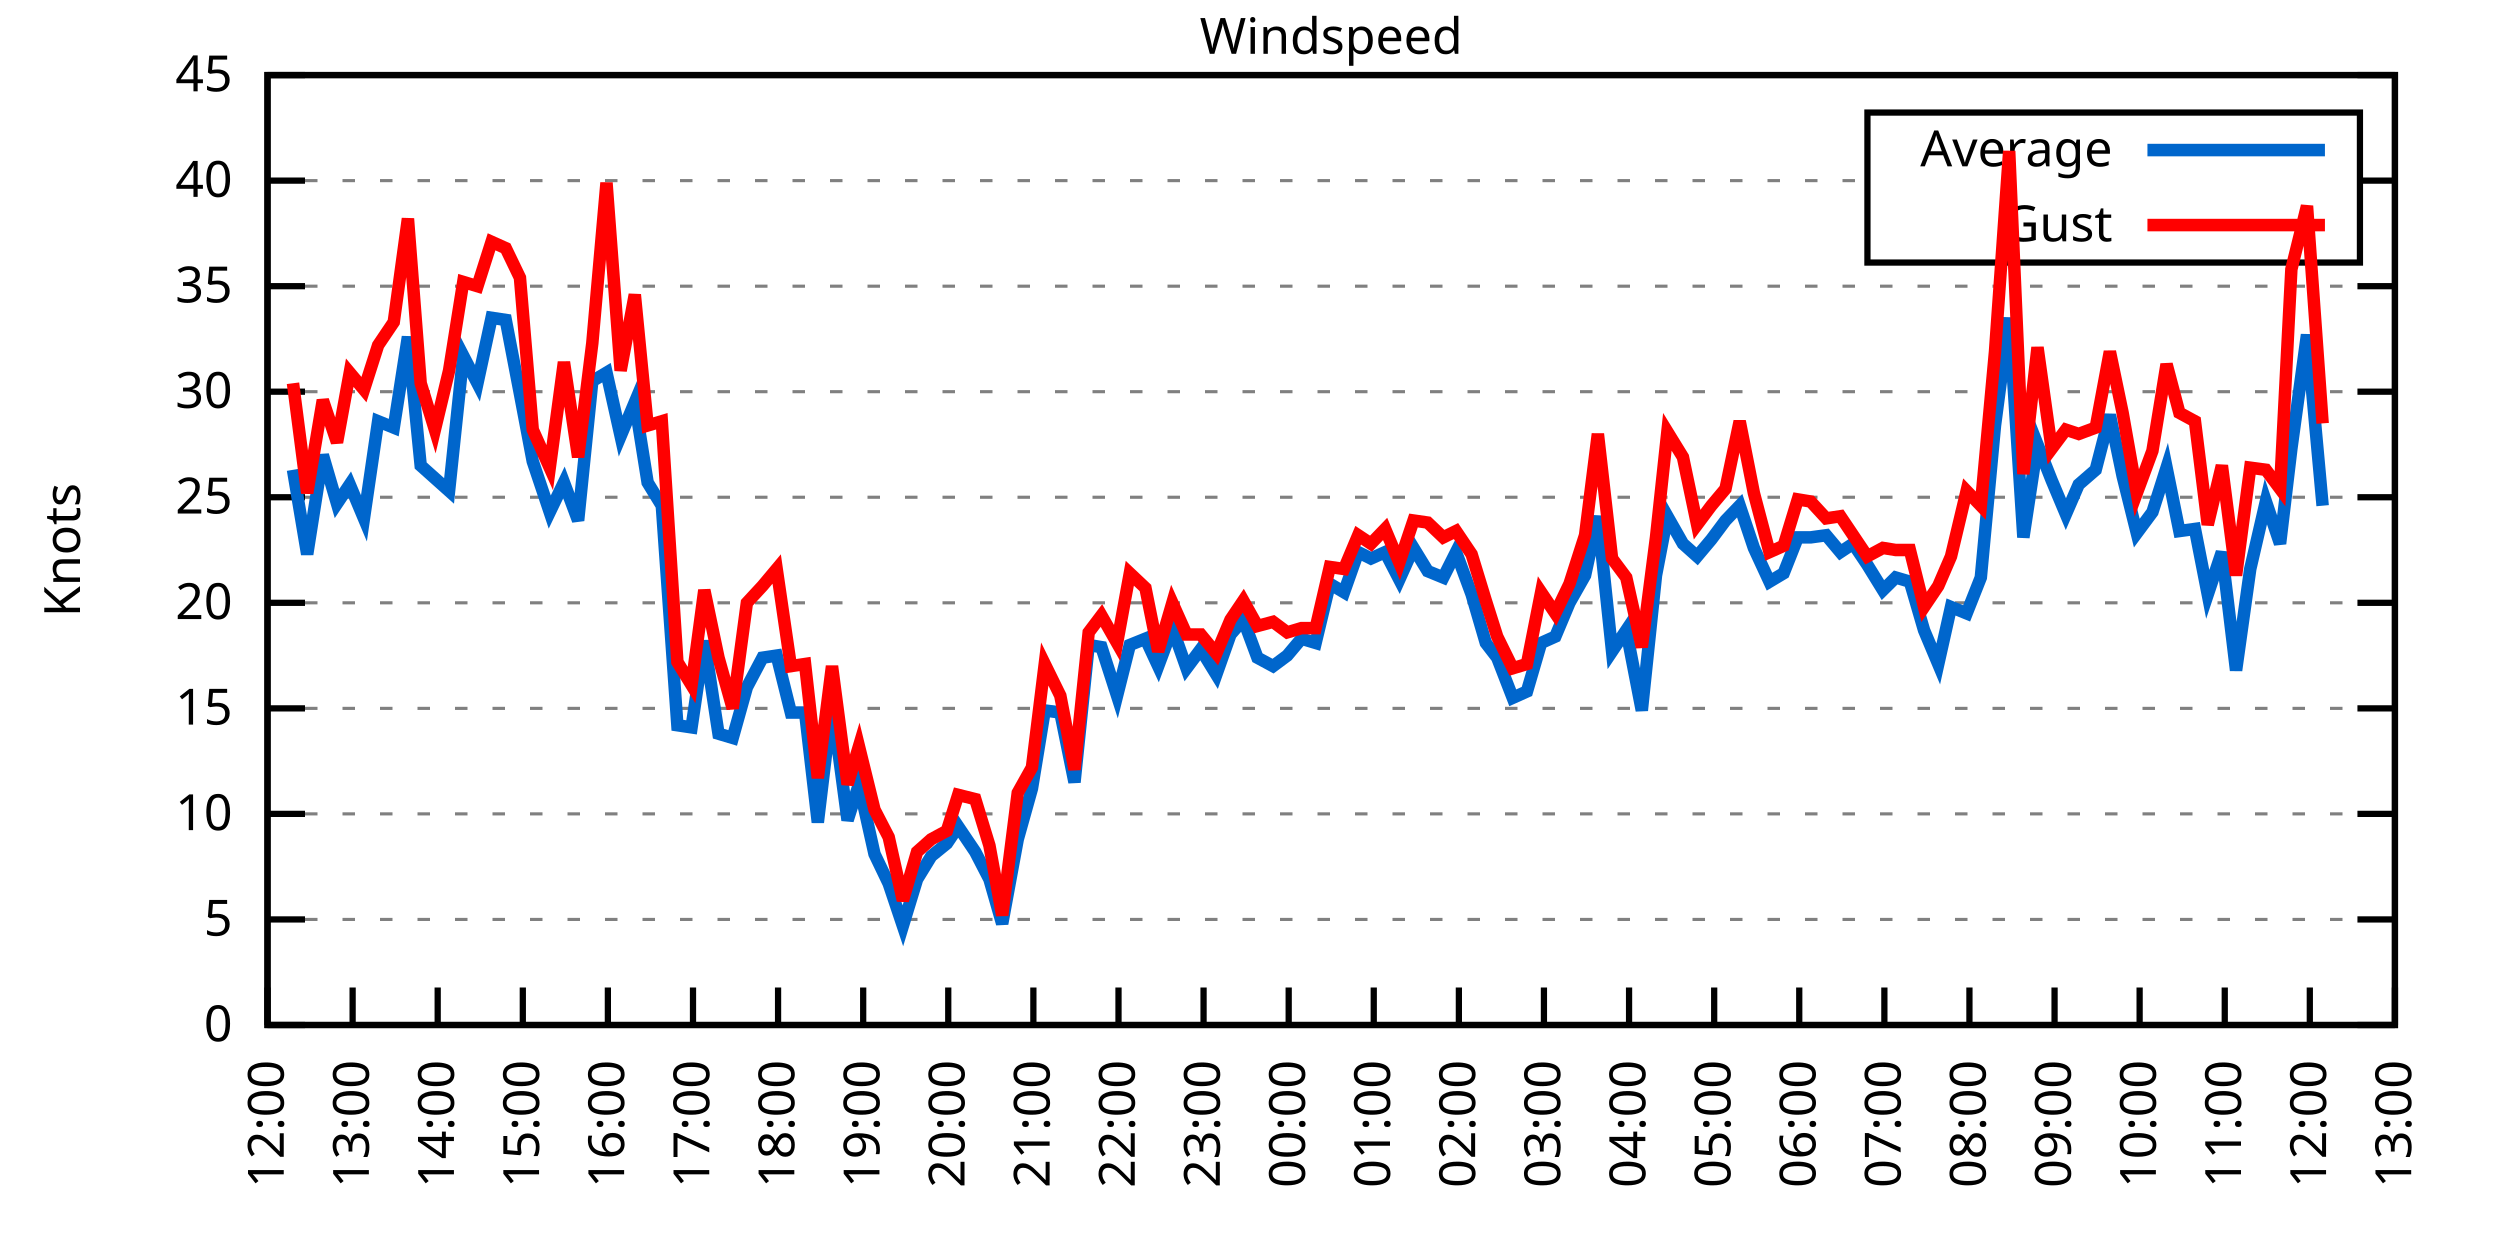
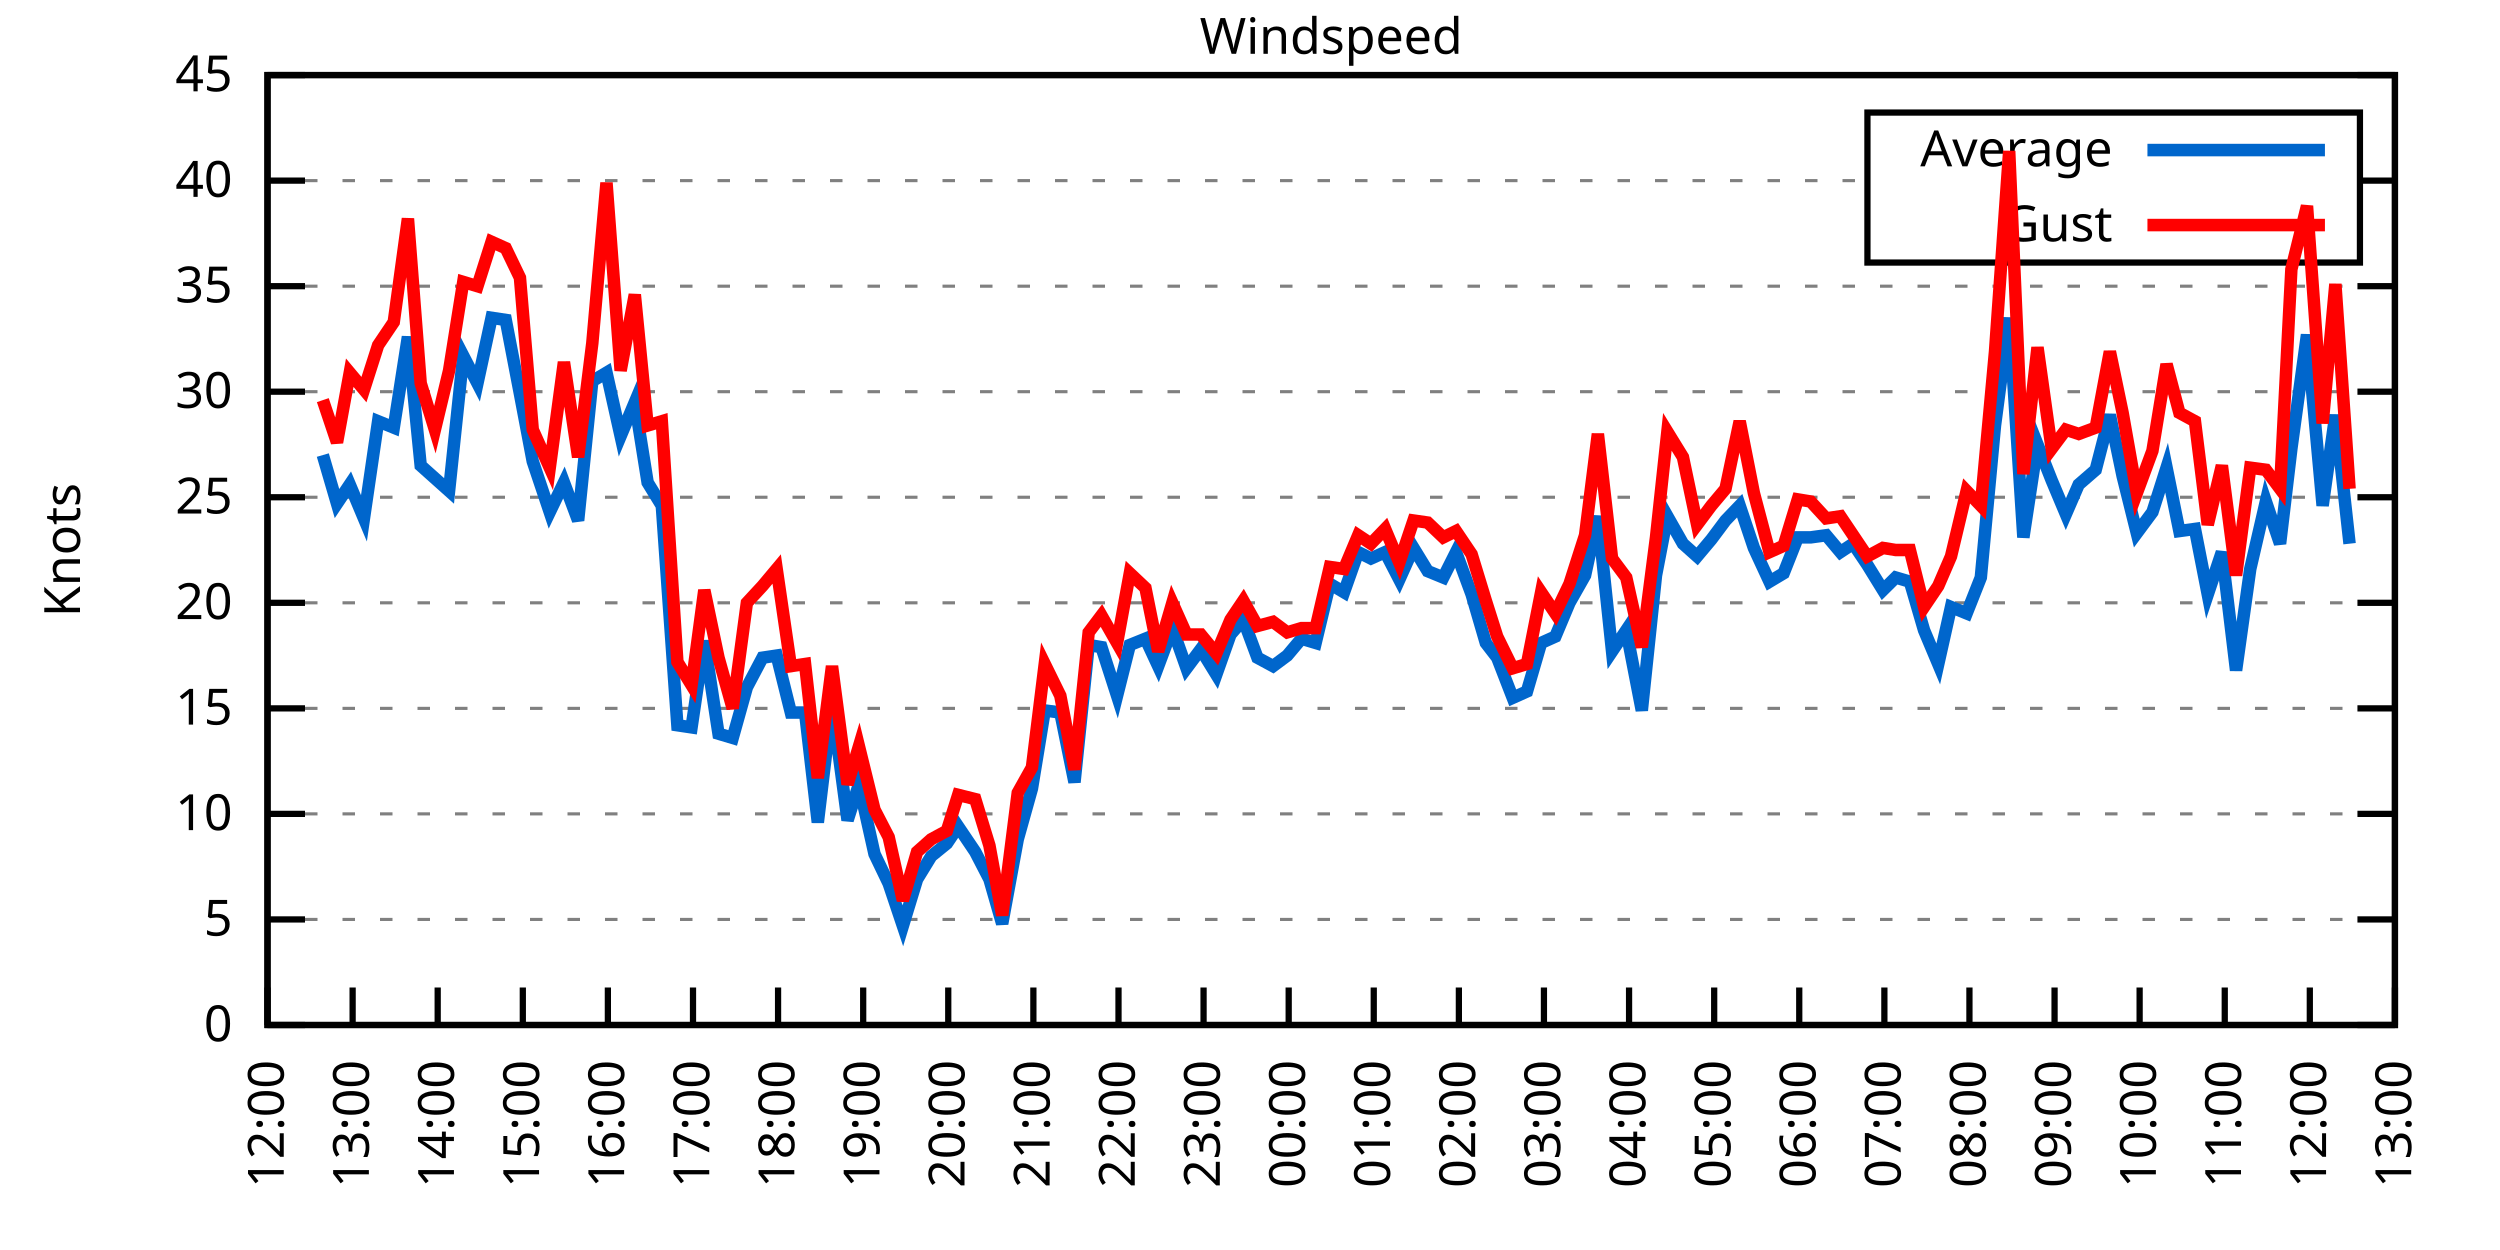
<svg xmlns="http://www.w3.org/2000/svg" xmlns:xlink="http://www.w3.org/1999/xlink" width="400" height="200" viewBox="0 0 400 200">
  <g id="gnuplot_canvas">
    <rect x="0" y="0" width="400" height="200" fill="none" />
    <defs>
      <circle id="gpDot" r="0.5" stroke-width="0.5" stroke="currentColor" />
      <path id="gpPt0" stroke-width="0.333" stroke="currentColor" d="M-1,0 h2 M0,-1 v2" />
      <path id="gpPt1" stroke-width="0.333" stroke="currentColor" d="M-1,-1 L1,1 M1,-1 L-1,1" />
      <path id="gpPt2" stroke-width="0.333" stroke="currentColor" d="M-1,0 L1,0 M0,-1 L0,1 M-1,-1 L1,1 M-1,1 L1,-1" />
      <rect id="gpPt3" stroke-width="0.333" stroke="currentColor" x="-1" y="-1" width="2" height="2" />
      <rect id="gpPt4" stroke-width="0.333" stroke="currentColor" fill="currentColor" x="-1" y="-1" width="2" height="2" />
      <circle id="gpPt5" stroke-width="0.333" stroke="currentColor" cx="0" cy="0" r="1" />
      <use xlink:href="#gpPt5" id="gpPt6" fill="currentColor" stroke="none" />
      <path id="gpPt7" stroke-width="0.333" stroke="currentColor" d="M0,-1.33 L-1.33,0.67 L1.33,0.67 z" />
      <use xlink:href="#gpPt7" id="gpPt8" fill="currentColor" stroke="none" />
      <use xlink:href="#gpPt7" id="gpPt9" stroke="currentColor" transform="rotate(180)" />
      <use xlink:href="#gpPt9" id="gpPt10" fill="currentColor" stroke="none" />
      <use xlink:href="#gpPt3" id="gpPt11" stroke="currentColor" transform="rotate(45)" />
      <use xlink:href="#gpPt11" id="gpPt12" fill="currentColor" stroke="none" />
      <path id="gpPt13" stroke-width="0.333" stroke="currentColor" d="M0,1.330 L1.265,0.411 L0.782,-1.067 L-0.782,-1.076 L-1.265,0.411 z" />
      <use xlink:href="#gpPt13" id="gpPt14" fill="currentColor" stroke="none" />
      <filter id="textbox" filterUnits="objectBoundingBox" x="0" y="0" height="1" width="1">
        <feFlood flood-color="white" flood-opacity="1" result="bgnd" />
        <feComposite in="SourceGraphic" in2="bgnd" operator="atop" />
      </filter>
      <filter id="greybox" filterUnits="objectBoundingBox" x="0" y="0" height="1" width="1">
        <feFlood flood-color="lightgrey" flood-opacity="1" result="grey" />
        <feComposite in="SourceGraphic" in2="grey" operator="atop" />
      </filter>
    </defs>
    <g fill="none" color="white" stroke="currentColor" stroke-width="1.00" stroke-linecap="butt" stroke-linejoin="miter">
</g>
    <g fill="none" color="black" stroke="currentColor" stroke-width="1.00" stroke-linecap="butt" stroke-linejoin="miter">
      <g stroke="none" shape-rendering="crispEdges">
        <polygon fill="rgb(255, 255, 255)" points="42.80,164.00 383.18,164.00 383.18,12.02 42.80,12.02 " />
      </g>
    </g>
    <g fill="none" color="black" stroke="currentColor" stroke-width="1.00" stroke-linecap="butt" stroke-linejoin="miter">
</g>
    <g fill="none" color="black" stroke="black" stroke-width="0.50" stroke-linecap="butt" stroke-linejoin="miter">
</g>
    <g fill="none" color="gray" stroke="currentColor" stroke-width="0.50" stroke-linecap="butt" stroke-linejoin="miter">
      <path stroke="gray" stroke-dasharray="2,4" class="gridline" d="M42.80,164.00 L383.19,164.00  " />
    </g>
    <g fill="none" color="gray" stroke="gray" stroke-width="1.00" stroke-linecap="butt" stroke-linejoin="miter">
</g>
    <g fill="none" color="black" stroke="currentColor" stroke-width="1.00" stroke-linecap="butt" stroke-linejoin="miter">
      <path stroke="black" d="M42.80,164.00 L48.80,164.00 M383.19,164.00 L377.19,164.00  " />
      <g transform="translate(37.20,166.60)" stroke="none" fill="black" font-family="Sans" font-size="8.00" text-anchor="end">
        <text>
          <tspan font-family="Sans"> 0</tspan>
        </text>
      </g>
    </g>
    <g fill="none" color="black" stroke="currentColor" stroke-width="1.00" stroke-linecap="butt" stroke-linejoin="miter">
</g>
    <g fill="none" color="black" stroke="black" stroke-width="0.50" stroke-linecap="butt" stroke-linejoin="miter">
</g>
    <g fill="none" color="gray" stroke="currentColor" stroke-width="0.50" stroke-linecap="butt" stroke-linejoin="miter">
      <path stroke="gray" stroke-dasharray="2,4" class="gridline" d="M42.80,147.11 L383.19,147.11  " />
    </g>
    <g fill="none" color="gray" stroke="gray" stroke-width="1.00" stroke-linecap="butt" stroke-linejoin="miter">
</g>
    <g fill="none" color="black" stroke="currentColor" stroke-width="1.00" stroke-linecap="butt" stroke-linejoin="miter">
      <path stroke="black" d="M42.80,147.11 L48.80,147.11 M383.19,147.11 L377.19,147.11  " />
      <g transform="translate(37.20,149.71)" stroke="none" fill="black" font-family="Sans" font-size="8.00" text-anchor="end">
        <text>
          <tspan font-family="Sans"> 5</tspan>
        </text>
      </g>
    </g>
    <g fill="none" color="black" stroke="currentColor" stroke-width="1.00" stroke-linecap="butt" stroke-linejoin="miter">
</g>
    <g fill="none" color="black" stroke="black" stroke-width="0.50" stroke-linecap="butt" stroke-linejoin="miter">
</g>
    <g fill="none" color="gray" stroke="currentColor" stroke-width="0.50" stroke-linecap="butt" stroke-linejoin="miter">
      <path stroke="gray" stroke-dasharray="2,4" class="gridline" d="M42.80,130.22 L383.19,130.22  " />
    </g>
    <g fill="none" color="gray" stroke="gray" stroke-width="1.00" stroke-linecap="butt" stroke-linejoin="miter">
</g>
    <g fill="none" color="black" stroke="currentColor" stroke-width="1.00" stroke-linecap="butt" stroke-linejoin="miter">
      <path stroke="black" d="M42.80,130.22 L48.80,130.22 M383.19,130.22 L377.19,130.22  " />
      <g transform="translate(37.20,132.82)" stroke="none" fill="black" font-family="Sans" font-size="8.00" text-anchor="end">
        <text>
          <tspan font-family="Sans"> 10</tspan>
        </text>
      </g>
    </g>
    <g fill="none" color="black" stroke="currentColor" stroke-width="1.00" stroke-linecap="butt" stroke-linejoin="miter">
</g>
    <g fill="none" color="black" stroke="black" stroke-width="0.50" stroke-linecap="butt" stroke-linejoin="miter">
</g>
    <g fill="none" color="gray" stroke="currentColor" stroke-width="0.50" stroke-linecap="butt" stroke-linejoin="miter">
      <path stroke="gray" stroke-dasharray="2,4" class="gridline" d="M42.80,113.34 L383.19,113.34  " />
    </g>
    <g fill="none" color="gray" stroke="gray" stroke-width="1.00" stroke-linecap="butt" stroke-linejoin="miter">
</g>
    <g fill="none" color="black" stroke="currentColor" stroke-width="1.00" stroke-linecap="butt" stroke-linejoin="miter">
      <path stroke="black" d="M42.80,113.34 L48.80,113.34 M383.19,113.34 L377.19,113.34  " />
      <g transform="translate(37.20,115.94)" stroke="none" fill="black" font-family="Sans" font-size="8.00" text-anchor="end">
        <text>
          <tspan font-family="Sans"> 15</tspan>
        </text>
      </g>
    </g>
    <g fill="none" color="black" stroke="currentColor" stroke-width="1.00" stroke-linecap="butt" stroke-linejoin="miter">
</g>
    <g fill="none" color="black" stroke="black" stroke-width="0.50" stroke-linecap="butt" stroke-linejoin="miter">
</g>
    <g fill="none" color="gray" stroke="currentColor" stroke-width="0.50" stroke-linecap="butt" stroke-linejoin="miter">
      <path stroke="gray" stroke-dasharray="2,4" class="gridline" d="M42.80,96.45 L383.19,96.45  " />
    </g>
    <g fill="none" color="gray" stroke="gray" stroke-width="1.00" stroke-linecap="butt" stroke-linejoin="miter">
</g>
    <g fill="none" color="black" stroke="currentColor" stroke-width="1.00" stroke-linecap="butt" stroke-linejoin="miter">
      <path stroke="black" d="M42.80,96.45 L48.80,96.45 M383.19,96.45 L377.19,96.45  " />
      <g transform="translate(37.20,99.05)" stroke="none" fill="black" font-family="Sans" font-size="8.00" text-anchor="end">
        <text>
          <tspan font-family="Sans"> 20</tspan>
        </text>
      </g>
    </g>
    <g fill="none" color="black" stroke="currentColor" stroke-width="1.00" stroke-linecap="butt" stroke-linejoin="miter">
</g>
    <g fill="none" color="black" stroke="black" stroke-width="0.50" stroke-linecap="butt" stroke-linejoin="miter">
</g>
    <g fill="none" color="gray" stroke="currentColor" stroke-width="0.50" stroke-linecap="butt" stroke-linejoin="miter">
      <path stroke="gray" stroke-dasharray="2,4" class="gridline" d="M42.80,79.56 L383.19,79.56  " />
    </g>
    <g fill="none" color="gray" stroke="gray" stroke-width="1.00" stroke-linecap="butt" stroke-linejoin="miter">
</g>
    <g fill="none" color="black" stroke="currentColor" stroke-width="1.00" stroke-linecap="butt" stroke-linejoin="miter">
      <path stroke="black" d="M42.80,79.56 L48.80,79.56 M383.19,79.56 L377.19,79.56  " />
      <g transform="translate(37.20,82.16)" stroke="none" fill="black" font-family="Sans" font-size="8.00" text-anchor="end">
        <text>
          <tspan font-family="Sans"> 25</tspan>
        </text>
      </g>
    </g>
    <g fill="none" color="black" stroke="currentColor" stroke-width="1.00" stroke-linecap="butt" stroke-linejoin="miter">
</g>
    <g fill="none" color="black" stroke="black" stroke-width="0.50" stroke-linecap="butt" stroke-linejoin="miter">
</g>
    <g fill="none" color="gray" stroke="currentColor" stroke-width="0.50" stroke-linecap="butt" stroke-linejoin="miter">
      <path stroke="gray" stroke-dasharray="2,4" class="gridline" d="M42.80,62.67 L383.19,62.67  " />
    </g>
    <g fill="none" color="gray" stroke="gray" stroke-width="1.00" stroke-linecap="butt" stroke-linejoin="miter">
</g>
    <g fill="none" color="black" stroke="currentColor" stroke-width="1.00" stroke-linecap="butt" stroke-linejoin="miter">
      <path stroke="black" d="M42.80,62.67 L48.80,62.67 M383.19,62.67 L377.19,62.67  " />
      <g transform="translate(37.20,65.27)" stroke="none" fill="black" font-family="Sans" font-size="8.00" text-anchor="end">
        <text>
          <tspan font-family="Sans"> 30</tspan>
        </text>
      </g>
    </g>
    <g fill="none" color="black" stroke="currentColor" stroke-width="1.00" stroke-linecap="butt" stroke-linejoin="miter">
</g>
    <g fill="none" color="black" stroke="black" stroke-width="0.50" stroke-linecap="butt" stroke-linejoin="miter">
</g>
    <g fill="none" color="gray" stroke="currentColor" stroke-width="0.50" stroke-linecap="butt" stroke-linejoin="miter">
      <path stroke="gray" stroke-dasharray="2,4" class="gridline" d="M42.80,45.79 L383.19,45.79  " />
    </g>
    <g fill="none" color="gray" stroke="gray" stroke-width="1.00" stroke-linecap="butt" stroke-linejoin="miter">
</g>
    <g fill="none" color="black" stroke="currentColor" stroke-width="1.00" stroke-linecap="butt" stroke-linejoin="miter">
      <path stroke="black" d="M42.80,45.79 L48.80,45.79 M383.19,45.79 L377.19,45.79  " />
      <g transform="translate(37.20,48.39)" stroke="none" fill="black" font-family="Sans" font-size="8.00" text-anchor="end">
        <text>
          <tspan font-family="Sans"> 35</tspan>
        </text>
      </g>
    </g>
    <g fill="none" color="black" stroke="currentColor" stroke-width="1.00" stroke-linecap="butt" stroke-linejoin="miter">
</g>
    <g fill="none" color="black" stroke="black" stroke-width="0.50" stroke-linecap="butt" stroke-linejoin="miter">
</g>
    <g fill="none" color="gray" stroke="currentColor" stroke-width="0.50" stroke-linecap="butt" stroke-linejoin="miter">
      <path stroke="gray" stroke-dasharray="2,4" class="gridline" d="M42.80,28.90 L298.79,28.90 M377.59,28.90 L383.19,28.90  " />
    </g>
    <g fill="none" color="gray" stroke="gray" stroke-width="1.00" stroke-linecap="butt" stroke-linejoin="miter">
</g>
    <g fill="none" color="black" stroke="currentColor" stroke-width="1.00" stroke-linecap="butt" stroke-linejoin="miter">
      <path stroke="black" d="M42.80,28.90 L48.80,28.90 M383.19,28.90 L377.19,28.90  " />
      <g transform="translate(37.20,31.50)" stroke="none" fill="black" font-family="Sans" font-size="8.00" text-anchor="end">
        <text>
          <tspan font-family="Sans"> 40</tspan>
        </text>
      </g>
    </g>
    <g fill="none" color="black" stroke="currentColor" stroke-width="1.00" stroke-linecap="butt" stroke-linejoin="miter">
</g>
    <g fill="none" color="black" stroke="black" stroke-width="0.50" stroke-linecap="butt" stroke-linejoin="miter">
</g>
    <g fill="none" color="gray" stroke="currentColor" stroke-width="0.50" stroke-linecap="butt" stroke-linejoin="miter">
      <path stroke="gray" stroke-dasharray="2,4" class="gridline" d="M42.80,12.01 L383.19,12.01  " />
    </g>
    <g fill="none" color="gray" stroke="gray" stroke-width="1.00" stroke-linecap="butt" stroke-linejoin="miter">
</g>
    <g fill="none" color="black" stroke="currentColor" stroke-width="1.00" stroke-linecap="butt" stroke-linejoin="miter">
      <path stroke="black" d="M42.80,12.01 L48.80,12.01 M383.19,12.01 L377.19,12.01  " />
      <g transform="translate(37.20,14.61)" stroke="none" fill="black" font-family="Sans" font-size="8.00" text-anchor="end">
        <text>
          <tspan font-family="Sans"> 45</tspan>
        </text>
      </g>
    </g>
    <g fill="none" color="black" stroke="currentColor" stroke-width="1.00" stroke-linecap="butt" stroke-linejoin="miter">
      <path stroke="black" d="M42.80,164.00 L42.80,158.00  " />
      <g transform="translate(45.40,169.60) rotate(270.00)" stroke="none" fill="black" font-family="Sans" font-size="8.00" text-anchor="end">
        <text>
          <tspan font-family="Sans">12:00</tspan>
        </text>
      </g>
    </g>
    <g fill="none" color="black" stroke="currentColor" stroke-width="1.00" stroke-linecap="butt" stroke-linejoin="miter">
      <path stroke="black" d="M56.42,164.00 L56.42,158.00  " />
      <g transform="translate(59.02,169.60) rotate(270.00)" stroke="none" fill="black" font-family="Sans" font-size="8.00" text-anchor="end">
        <text>
          <tspan font-family="Sans">13:00</tspan>
        </text>
      </g>
    </g>
    <g fill="none" color="black" stroke="currentColor" stroke-width="1.00" stroke-linecap="butt" stroke-linejoin="miter">
      <path stroke="black" d="M70.03,164.00 L70.03,158.00  " />
      <g transform="translate(72.63,169.60) rotate(270.00)" stroke="none" fill="black" font-family="Sans" font-size="8.00" text-anchor="end">
        <text>
          <tspan font-family="Sans">14:00</tspan>
        </text>
      </g>
    </g>
    <g fill="none" color="black" stroke="currentColor" stroke-width="1.00" stroke-linecap="butt" stroke-linejoin="miter">
      <path stroke="black" d="M83.65,164.00 L83.65,158.00  " />
      <g transform="translate(86.25,169.60) rotate(270.00)" stroke="none" fill="black" font-family="Sans" font-size="8.00" text-anchor="end">
        <text>
          <tspan font-family="Sans">15:00</tspan>
        </text>
      </g>
    </g>
    <g fill="none" color="black" stroke="currentColor" stroke-width="1.00" stroke-linecap="butt" stroke-linejoin="miter">
      <path stroke="black" d="M97.26,164.00 L97.26,158.00  " />
      <g transform="translate(99.86,169.60) rotate(270.00)" stroke="none" fill="black" font-family="Sans" font-size="8.00" text-anchor="end">
        <text>
          <tspan font-family="Sans">16:00</tspan>
        </text>
      </g>
    </g>
    <g fill="none" color="black" stroke="currentColor" stroke-width="1.00" stroke-linecap="butt" stroke-linejoin="miter">
      <path stroke="black" d="M110.88,164.00 L110.88,158.00  " />
      <g transform="translate(113.48,169.60) rotate(270.00)" stroke="none" fill="black" font-family="Sans" font-size="8.00" text-anchor="end">
        <text>
          <tspan font-family="Sans">17:00</tspan>
        </text>
      </g>
    </g>
    <g fill="none" color="black" stroke="currentColor" stroke-width="1.00" stroke-linecap="butt" stroke-linejoin="miter">
      <path stroke="black" d="M124.49,164.00 L124.49,158.00  " />
      <g transform="translate(127.09,169.60) rotate(270.00)" stroke="none" fill="black" font-family="Sans" font-size="8.00" text-anchor="end">
        <text>
          <tspan font-family="Sans">18:00</tspan>
        </text>
      </g>
    </g>
    <g fill="none" color="black" stroke="currentColor" stroke-width="1.00" stroke-linecap="butt" stroke-linejoin="miter">
      <path stroke="black" d="M138.11,164.00 L138.11,158.00  " />
      <g transform="translate(140.71,169.60) rotate(270.00)" stroke="none" fill="black" font-family="Sans" font-size="8.00" text-anchor="end">
        <text>
          <tspan font-family="Sans">19:00</tspan>
        </text>
      </g>
    </g>
    <g fill="none" color="black" stroke="currentColor" stroke-width="1.00" stroke-linecap="butt" stroke-linejoin="miter">
      <path stroke="black" d="M151.72,164.00 L151.72,158.00  " />
      <g transform="translate(154.32,169.60) rotate(270.00)" stroke="none" fill="black" font-family="Sans" font-size="8.00" text-anchor="end">
        <text>
          <tspan font-family="Sans">20:00</tspan>
        </text>
      </g>
    </g>
    <g fill="none" color="black" stroke="currentColor" stroke-width="1.00" stroke-linecap="butt" stroke-linejoin="miter">
      <path stroke="black" d="M165.34,164.00 L165.34,158.00  " />
      <g transform="translate(167.94,169.60) rotate(270.00)" stroke="none" fill="black" font-family="Sans" font-size="8.00" text-anchor="end">
        <text>
          <tspan font-family="Sans">21:00</tspan>
        </text>
      </g>
    </g>
    <g fill="none" color="black" stroke="currentColor" stroke-width="1.00" stroke-linecap="butt" stroke-linejoin="miter">
      <path stroke="black" d="M178.96,164.00 L178.96,158.00  " />
      <g transform="translate(181.56,169.60) rotate(270.00)" stroke="none" fill="black" font-family="Sans" font-size="8.00" text-anchor="end">
        <text>
          <tspan font-family="Sans">22:00</tspan>
        </text>
      </g>
    </g>
    <g fill="none" color="black" stroke="currentColor" stroke-width="1.00" stroke-linecap="butt" stroke-linejoin="miter">
      <path stroke="black" d="M192.57,164.00 L192.57,158.00  " />
      <g transform="translate(195.17,169.60) rotate(270.00)" stroke="none" fill="black" font-family="Sans" font-size="8.00" text-anchor="end">
        <text>
          <tspan font-family="Sans">23:00</tspan>
        </text>
      </g>
    </g>
    <g fill="none" color="black" stroke="currentColor" stroke-width="1.00" stroke-linecap="butt" stroke-linejoin="miter">
      <path stroke="black" d="M206.19,164.00 L206.19,158.00  " />
      <g transform="translate(208.79,169.60) rotate(270.00)" stroke="none" fill="black" font-family="Sans" font-size="8.00" text-anchor="end">
        <text>
          <tspan font-family="Sans">00:00</tspan>
        </text>
      </g>
    </g>
    <g fill="none" color="black" stroke="currentColor" stroke-width="1.00" stroke-linecap="butt" stroke-linejoin="miter">
      <path stroke="black" d="M219.80,164.00 L219.80,158.00  " />
      <g transform="translate(222.40,169.60) rotate(270.00)" stroke="none" fill="black" font-family="Sans" font-size="8.00" text-anchor="end">
        <text>
          <tspan font-family="Sans">01:00</tspan>
        </text>
      </g>
    </g>
    <g fill="none" color="black" stroke="currentColor" stroke-width="1.00" stroke-linecap="butt" stroke-linejoin="miter">
      <path stroke="black" d="M233.42,164.00 L233.42,158.00  " />
      <g transform="translate(236.02,169.60) rotate(270.00)" stroke="none" fill="black" font-family="Sans" font-size="8.00" text-anchor="end">
        <text>
          <tspan font-family="Sans">02:00</tspan>
        </text>
      </g>
    </g>
    <g fill="none" color="black" stroke="currentColor" stroke-width="1.00" stroke-linecap="butt" stroke-linejoin="miter">
      <path stroke="black" d="M247.03,164.00 L247.03,158.00  " />
      <g transform="translate(249.63,169.60) rotate(270.00)" stroke="none" fill="black" font-family="Sans" font-size="8.00" text-anchor="end">
        <text>
          <tspan font-family="Sans">03:00</tspan>
        </text>
      </g>
    </g>
    <g fill="none" color="black" stroke="currentColor" stroke-width="1.00" stroke-linecap="butt" stroke-linejoin="miter">
      <path stroke="black" d="M260.65,164.00 L260.65,158.00  " />
      <g transform="translate(263.25,169.60) rotate(270.00)" stroke="none" fill="black" font-family="Sans" font-size="8.00" text-anchor="end">
        <text>
          <tspan font-family="Sans">04:00</tspan>
        </text>
      </g>
    </g>
    <g fill="none" color="black" stroke="currentColor" stroke-width="1.00" stroke-linecap="butt" stroke-linejoin="miter">
      <path stroke="black" d="M274.27,164.00 L274.27,158.00  " />
      <g transform="translate(276.87,169.60) rotate(270.00)" stroke="none" fill="black" font-family="Sans" font-size="8.00" text-anchor="end">
        <text>
          <tspan font-family="Sans">05:00</tspan>
        </text>
      </g>
    </g>
    <g fill="none" color="black" stroke="currentColor" stroke-width="1.00" stroke-linecap="butt" stroke-linejoin="miter">
      <path stroke="black" d="M287.88,164.00 L287.88,158.00  " />
      <g transform="translate(290.48,169.60) rotate(270.00)" stroke="none" fill="black" font-family="Sans" font-size="8.00" text-anchor="end">
        <text>
          <tspan font-family="Sans">06:00</tspan>
        </text>
      </g>
    </g>
    <g fill="none" color="black" stroke="currentColor" stroke-width="1.00" stroke-linecap="butt" stroke-linejoin="miter">
      <path stroke="black" d="M301.50,164.00 L301.50,158.00  " />
      <g transform="translate(304.10,169.60) rotate(270.00)" stroke="none" fill="black" font-family="Sans" font-size="8.00" text-anchor="end">
        <text>
          <tspan font-family="Sans">07:00</tspan>
        </text>
      </g>
    </g>
    <g fill="none" color="black" stroke="currentColor" stroke-width="1.00" stroke-linecap="butt" stroke-linejoin="miter">
      <path stroke="black" d="M315.11,164.00 L315.11,158.00  " />
      <g transform="translate(317.71,169.60) rotate(270.00)" stroke="none" fill="black" font-family="Sans" font-size="8.00" text-anchor="end">
        <text>
          <tspan font-family="Sans">08:00</tspan>
        </text>
      </g>
    </g>
    <g fill="none" color="black" stroke="currentColor" stroke-width="1.00" stroke-linecap="butt" stroke-linejoin="miter">
      <path stroke="black" d="M328.73,164.00 L328.73,158.00  " />
      <g transform="translate(331.33,169.60) rotate(270.00)" stroke="none" fill="black" font-family="Sans" font-size="8.00" text-anchor="end">
        <text>
          <tspan font-family="Sans">09:00</tspan>
        </text>
      </g>
    </g>
    <g fill="none" color="black" stroke="currentColor" stroke-width="1.00" stroke-linecap="butt" stroke-linejoin="miter">
      <path stroke="black" d="M342.34,164.00 L342.34,158.00  " />
      <g transform="translate(344.94,169.60) rotate(270.00)" stroke="none" fill="black" font-family="Sans" font-size="8.00" text-anchor="end">
        <text>
          <tspan font-family="Sans">10:00</tspan>
        </text>
      </g>
    </g>
    <g fill="none" color="black" stroke="currentColor" stroke-width="1.00" stroke-linecap="butt" stroke-linejoin="miter">
      <path stroke="black" d="M355.96,164.00 L355.96,158.00  " />
      <g transform="translate(358.56,169.60) rotate(270.00)" stroke="none" fill="black" font-family="Sans" font-size="8.00" text-anchor="end">
        <text>
          <tspan font-family="Sans">11:00</tspan>
        </text>
      </g>
    </g>
    <g fill="none" color="black" stroke="currentColor" stroke-width="1.00" stroke-linecap="butt" stroke-linejoin="miter">
      <path stroke="black" d="M369.57,164.00 L369.57,158.00  " />
      <g transform="translate(372.17,169.60) rotate(270.00)" stroke="none" fill="black" font-family="Sans" font-size="8.00" text-anchor="end">
        <text>
          <tspan font-family="Sans">12:00</tspan>
        </text>
      </g>
    </g>
    <g fill="none" color="black" stroke="currentColor" stroke-width="1.00" stroke-linecap="butt" stroke-linejoin="miter">
      <path stroke="black" d="M383.19,164.00 L383.19,158.00  " />
      <g transform="translate(385.79,169.60) rotate(270.00)" stroke="none" fill="black" font-family="Sans" font-size="8.00" text-anchor="end">
        <text>
          <tspan font-family="Sans">13:00</tspan>
        </text>
      </g>
    </g>
    <g fill="none" color="black" stroke="currentColor" stroke-width="1.00" stroke-linecap="butt" stroke-linejoin="miter">
</g>
    <g fill="none" color="black" stroke="currentColor" stroke-width="1.00" stroke-linecap="butt" stroke-linejoin="miter">
      <path stroke="black" d="M42.80,12.01 L42.80,164.00 L383.19,164.00 L383.19,12.01 L42.80,12.01 Z  " />
    </g>
    <g fill="none" color="black" stroke="currentColor" stroke-width="1.00" stroke-linecap="butt" stroke-linejoin="miter">
</g>
    <g fill="none" color="black" stroke="currentColor" stroke-width="1.00" stroke-linecap="butt" stroke-linejoin="miter">
      <path stroke="black" d="M298.79,42.01 L298.79,18.01 L377.59,18.01 L377.59,42.01 L298.79,42.01 Z  " />
    </g>
    <g id="Windspeed_plot_1">
      <g fill="none" color="white" stroke="black" stroke-width="2.00" stroke-linecap="butt" stroke-linejoin="miter">
</g>
      <g fill="none" color="black" stroke="currentColor" stroke-width="2.00" stroke-linecap="butt" stroke-linejoin="miter">
        <g transform="translate(337.99,26.61)" stroke="none" fill="black" font-family="Sans" font-size="8.00" text-anchor="end">
          <text>
            <tspan font-family="Sans">Average</tspan>
          </text>
        </g>
      </g>
      <g fill="none" color="black" stroke="currentColor" stroke-width="2.00" stroke-linecap="butt" stroke-linejoin="miter">
-         <path stroke="rgb(  0, 102, 204)" d="M343.59,24.01 L371.99,24.01 M46.88,75.17 L49.15,88.68 L51.65,72.81 L53.92,80.57 L55.96,77.53 L58.23,82.94   L60.50,67.40 L63.00,68.42 L65.27,53.89 L67.31,74.49 L69.58,76.52 L71.85,78.55 L74.12,56.93 L76.39,61.32   L78.65,50.85 L80.92,51.19 L83.19,63.01 L85.24,73.82 L87.96,81.93 L90.23,77.20 L92.50,83.28 L94.77,60.98   L97.04,59.63 L99.30,69.77 L101.57,64.36 L103.62,77.20 L105.89,80.91 L108.38,116.04 L110.65,116.38 L112.69,102.53   L114.96,117.39 L117.23,118.07 L119.50,109.96 L122.00,105.23 L124.27,104.89 L126.54,114.01 L128.81,114.01 L130.85,131.58   L133.12,112.66 L135.61,131.24 L137.43,125.50 L139.92,136.64 L142.19,141.37 L144.46,148.13 L146.73,140.69 L149.00,136.98   L151.50,134.95 L153.31,132.25 L156.04,136.30 L158.31,140.69 L160.35,147.79 L162.84,134.28 L165.11,126.17 L167.16,113.67   L169.65,114.01 L171.92,125.16 L174.19,103.20 L176.23,103.54 L178.73,111.31 L180.77,103.20 L183.27,102.19 L185.31,106.58   L187.58,100.50 L189.85,106.92 L192.12,103.88 L194.61,107.93 L196.88,101.52 L198.93,99.15 L201.19,105.23 L203.69,106.58   L205.96,104.89 L208.23,102.19 L210.50,102.87 L212.77,93.41 L215.04,94.76 L217.31,88.34 L219.35,89.36 L221.62,88.34   L223.89,92.73 L226.16,87.67 L228.43,91.38 L230.92,92.40 L232.96,88.34 L235.46,95.10 L237.73,102.87 L239.55,105.23   L242.04,111.65 L244.31,110.63 L246.58,102.87 L248.85,101.85 L251.12,96.45 L253.61,92.06 L255.66,82.60 L257.93,104.22   L260.20,100.84 L262.69,113.67 L264.96,92.06 L266.78,82.60 L269.27,86.99 L271.54,89.02 L273.81,86.32 L276.08,83.28   L278.35,80.91 L280.62,87.67 L283.12,93.07 L285.38,91.72 L287.65,85.98 L289.70,85.98 L292.19,85.64 L294.46,88.34   L296.50,86.99 L298.77,90.37 L301.27,94.42 L303.31,92.40 L305.58,93.07 L307.85,100.84 L310.12,106.24 L312.16,97.12   L314.66,98.14 L316.93,92.40 L319.20,68.08 L321.47,50.85 L323.74,85.98 L326.00,71.12 L328.27,76.86 L330.54,82.26   L332.59,77.53 L335.31,75.17 L337.58,66.39 L339.62,76.18 L341.89,85.30 L344.39,81.93 L346.65,74.83 L348.70,84.97   L351.19,84.63 L353.24,95.10 L355.50,88.34 L357.77,107.26 L360.04,91.04 L362.54,80.24 L364.81,86.99 L366.62,71.79   L369.12,53.55 L371.62,80.91  " />
+         <path stroke="rgb(  0, 102, 204)" d="M343.59,24.01 L371.99,24.01 M51.65,72.81 L53.92,80.57 L55.96,77.53 L58.23,82.94 L60.50,67.40 L63.00,68.42   L65.27,53.89 L67.31,74.49 L69.58,76.52 L71.85,78.55 L74.12,56.93 L76.39,61.32 L78.65,50.85 L80.92,51.19   L83.19,63.01 L85.24,73.82 L87.96,81.93 L90.23,77.20 L92.50,83.28 L94.77,60.98 L97.04,59.63 L99.30,69.77   L101.57,64.36 L103.62,77.20 L105.89,80.91 L108.38,116.04 L110.65,116.38 L112.69,102.53 L114.96,117.39 L117.23,118.07   L119.50,109.96 L122.00,105.23 L124.27,104.89 L126.54,114.01 L128.81,114.01 L130.85,131.58 L133.12,112.66 L135.61,131.24   L137.43,125.50 L139.92,136.64 L142.19,141.37 L144.46,148.13 L146.73,140.69 L149.00,136.98 L151.50,134.95 L153.31,132.25   L156.04,136.30 L158.31,140.69 L160.35,147.79 L162.84,134.28 L165.11,126.17 L167.16,113.67 L169.65,114.01 L171.92,125.16   L174.19,103.20 L176.23,103.54 L178.73,111.31 L180.77,103.20 L183.27,102.19 L185.31,106.58 L187.58,100.50 L189.85,106.92   L192.12,103.88 L194.61,107.93 L196.88,101.52 L198.93,99.15 L201.19,105.23 L203.69,106.58 L205.96,104.89 L208.23,102.19   L210.50,102.87 L212.77,93.41 L215.04,94.76 L217.31,88.34 L219.35,89.36 L221.62,88.34 L223.89,92.73 L226.16,87.67   L228.43,91.38 L230.92,92.40 L232.96,88.34 L235.46,95.10 L237.73,102.87 L239.55,105.23 L242.04,111.65 L244.31,110.63   L246.58,102.87 L248.85,101.85 L251.12,96.45 L253.61,92.06 L255.66,82.60 L257.93,104.22 L260.20,100.84 L262.69,113.67   L264.96,92.06 L266.78,82.60 L269.27,86.99 L271.54,89.02 L273.81,86.32 L276.08,83.28 L278.35,80.91 L280.62,87.67   L283.12,93.07 L285.38,91.72 L287.65,85.98 L289.70,85.98 L292.19,85.64 L294.46,88.34 L296.50,86.99 L298.77,90.37   L301.27,94.42 L303.31,92.40 L305.58,93.07 L307.85,100.84 L310.12,106.24 L312.16,97.12 L314.66,98.14 L316.93,92.40   L319.20,68.08 L321.47,50.85 L323.74,85.98 L326.00,71.12 L328.27,76.86 L330.54,82.26 L332.59,77.53 L335.31,75.17   L337.58,66.39 L339.62,76.18 L341.89,85.30 L344.39,81.93 L346.65,74.83 L348.70,84.97 L351.19,84.63 L353.24,95.10   L355.50,88.34 L357.77,107.26 L360.04,91.04 L362.54,80.24 L364.81,86.99 L366.62,71.79 L369.12,53.55 L371.62,80.91   L373.66,66.39 L375.93,86.99  " />
      </g>
    </g>
    <g id="Windspeed_plot_2">
      <g fill="none" color="black" stroke="currentColor" stroke-width="2.00" stroke-linecap="butt" stroke-linejoin="miter">
        <g transform="translate(337.99,38.61)" stroke="none" fill="black" font-family="Sans" font-size="8.00" text-anchor="end">
          <text>
            <tspan font-family="Sans">Gust</tspan>
          </text>
        </g>
      </g>
      <g fill="none" color="black" stroke="currentColor" stroke-width="2.00" stroke-linecap="butt" stroke-linejoin="miter">
-         <path stroke="rgb(255,   0,   0)" d="M343.59,36.01 L371.99,36.01 M46.88,61.32 L49.15,78.89 L51.65,64.02 L53.92,70.78 L55.96,59.63 L58.23,62.34   L60.50,55.24 L63.00,51.53 L65.27,34.98 L67.31,61.32 L69.58,68.75 L71.85,59.30 L74.12,45.11 L76.39,45.79   L78.65,38.69 L80.92,39.71 L83.19,44.43 L85.24,68.75 L87.96,74.83 L90.23,57.94 L92.50,73.14 L94.77,54.90   L97.04,29.24 L99.30,59.30 L101.57,47.14 L103.62,68.08 L105.89,67.40 L108.38,105.91 L110.65,109.62 L112.69,94.42   L114.96,105.23 L117.23,113.34 L119.50,96.45 L122.00,93.75 L124.27,91.04 L126.54,106.58 L128.81,106.24 L130.85,124.48   L133.12,106.58 L135.61,125.50 L137.43,119.42 L139.92,129.55 L142.19,133.94 L144.46,144.07 L146.73,136.30 L149.00,134.28   L151.50,132.93 L153.31,127.18 L156.04,127.86 L158.31,135.29 L160.35,146.44 L162.84,126.85 L165.11,122.79 L167.16,106.24   L169.65,111.31 L171.92,123.13 L174.19,101.18 L176.23,98.48 L178.73,102.87 L180.77,91.72 L183.27,94.08 L185.31,104.22   L187.58,96.45 L189.85,101.52 L192.12,101.52 L194.61,104.56 L196.88,99.15 L198.93,96.11 L201.19,100.16 L203.69,99.49   L205.96,101.18 L208.23,100.50 L210.50,100.50 L212.77,90.71 L215.04,91.04 L217.31,85.64 L219.35,86.99 L221.62,84.63   L223.89,90.03 L226.16,83.28 L228.43,83.61 L230.92,85.98 L232.96,84.97 L235.46,88.68 L237.73,96.11 L239.55,101.85   L242.04,106.92 L244.31,106.24 L246.58,94.76 L248.85,98.14 L251.12,93.41 L253.61,85.64 L255.66,69.43 L257.93,89.36   L260.20,92.40 L262.69,103.54 L264.96,85.98 L266.78,69.09 L269.27,73.14 L271.54,83.95 L273.81,80.91 L276.08,78.21   L278.35,67.40 L280.62,78.89 L283.12,88.34 L285.38,87.33 L287.65,79.90 L289.70,80.24 L292.19,82.94 L294.46,82.60   L296.50,85.64 L298.77,89.02 L301.27,87.67 L303.31,88.00 L305.58,88.00 L307.85,97.12 L310.12,93.75 L312.16,89.02   L314.66,78.55 L316.93,80.91 L319.20,56.26 L321.47,24.17 L323.74,75.85 L326.00,55.58 L328.27,71.79 L330.54,68.75   L332.59,69.43 L335.31,68.42 L337.58,56.26 L339.62,66.05 L341.89,78.89 L344.39,72.13 L346.65,58.28 L348.70,66.05   L351.19,67.40 L353.24,83.95 L355.50,74.49 L357.77,92.06 L360.04,74.83 L362.54,75.17 L364.81,78.21 L366.62,43.08   L369.12,32.95 L371.62,67.74  " />
+         <path stroke="rgb(255,   0,   0)" d="M343.59,36.01 L371.99,36.01 M51.65,64.02 L53.92,70.78 L55.96,59.63 L58.23,62.34 L60.50,55.24 L63.00,51.53   L65.27,34.98 L67.31,61.32 L69.58,68.75 L71.85,59.30 L74.12,45.11 L76.39,45.79 L78.65,38.69 L80.92,39.71   L83.19,44.43 L85.24,68.75 L87.96,74.83 L90.23,57.94 L92.50,73.14 L94.77,54.90 L97.04,29.24 L99.30,59.30   L101.57,47.14 L103.62,68.08 L105.89,67.40 L108.38,105.91 L110.65,109.62 L112.69,94.42 L114.96,105.23 L117.23,113.34   L119.50,96.45 L122.00,93.75 L124.27,91.04 L126.54,106.58 L128.81,106.24 L130.85,124.48 L133.12,106.58 L135.61,125.50   L137.43,119.42 L139.92,129.55 L142.19,133.94 L144.46,144.07 L146.73,136.30 L149.00,134.28 L151.50,132.93 L153.31,127.18   L156.04,127.86 L158.31,135.29 L160.35,146.44 L162.84,126.85 L165.11,122.79 L167.16,106.24 L169.65,111.31 L171.92,123.13   L174.19,101.18 L176.23,98.48 L178.73,102.87 L180.77,91.72 L183.27,94.08 L185.31,104.22 L187.58,96.45 L189.85,101.52   L192.12,101.52 L194.61,104.56 L196.88,99.15 L198.93,96.11 L201.19,100.16 L203.69,99.49 L205.96,101.18 L208.23,100.50   L210.50,100.50 L212.77,90.71 L215.04,91.04 L217.31,85.64 L219.35,86.99 L221.62,84.63 L223.89,90.03 L226.16,83.28   L228.43,83.61 L230.92,85.98 L232.96,84.97 L235.46,88.68 L237.73,96.11 L239.55,101.85 L242.04,106.92 L244.31,106.24   L246.58,94.76 L248.85,98.14 L251.12,93.41 L253.61,85.64 L255.66,69.43 L257.93,89.36 L260.20,92.40 L262.69,103.54   L264.96,85.98 L266.78,69.09 L269.27,73.14 L271.54,83.95 L273.81,80.91 L276.08,78.21 L278.35,67.40 L280.62,78.89   L283.12,88.34 L285.38,87.33 L287.65,79.90 L289.70,80.24 L292.19,82.94 L294.46,82.60 L296.50,85.64 L298.77,89.02   L301.27,87.67 L303.31,88.00 L305.58,88.00 L307.85,97.12 L310.12,93.75 L312.16,89.02 L314.66,78.55 L316.93,80.91   L319.20,56.26 L321.47,24.17 L323.74,75.85 L326.00,55.58 L328.27,71.79 L330.54,68.75 L332.59,69.43 L335.31,68.42   L337.58,56.26 L339.62,66.05 L341.89,78.89 L344.39,72.13 L346.65,58.28 L348.70,66.05 L351.19,67.40 L353.24,83.95   L355.50,74.49 L357.77,92.06 L360.04,74.83 L362.54,75.17 L364.81,78.21 L366.62,43.08 L369.12,32.95 L371.62,67.74   L373.66,45.45 L375.93,78.21  " />
      </g>
    </g>
    <g fill="none" color="black" stroke="currentColor" stroke-width="2.00" stroke-linecap="butt" stroke-linejoin="miter">
</g>
    <g fill="none" color="black" stroke="black" stroke-width="1.00" stroke-linecap="butt" stroke-linejoin="miter">
</g>
    <g fill="none" color="black" stroke="currentColor" stroke-width="1.00" stroke-linecap="butt" stroke-linejoin="miter">
      <path stroke="black" d="M42.80,12.01 L42.80,164.00 L383.19,164.00 L383.19,12.01 L42.80,12.01 Z  " />
      <g transform="translate(12.80,88.01) rotate(270.00)" stroke="none" fill="black" font-family="Sans" font-size="8.00" text-anchor="middle">
        <text>
          <tspan font-family="Sans">Knots</tspan>
        </text>
      </g>
    </g>
    <g fill="none" color="black" stroke="currentColor" stroke-width="1.00" stroke-linecap="butt" stroke-linejoin="miter">
</g>
    <g fill="none" color="black" stroke="currentColor" stroke-width="1.00" stroke-linecap="butt" stroke-linejoin="miter">
      <g transform="translate(212.99,8.61)" stroke="none" fill="black" font-family="Sans" font-size="8.00" text-anchor="middle">
        <text>
          <tspan font-family="Sans">Windspeed</tspan>
        </text>
      </g>
    </g>
    <g fill="none" color="black" stroke="currentColor" stroke-width="1.00" stroke-linecap="butt" stroke-linejoin="miter">
</g>
  </g>
</svg>
